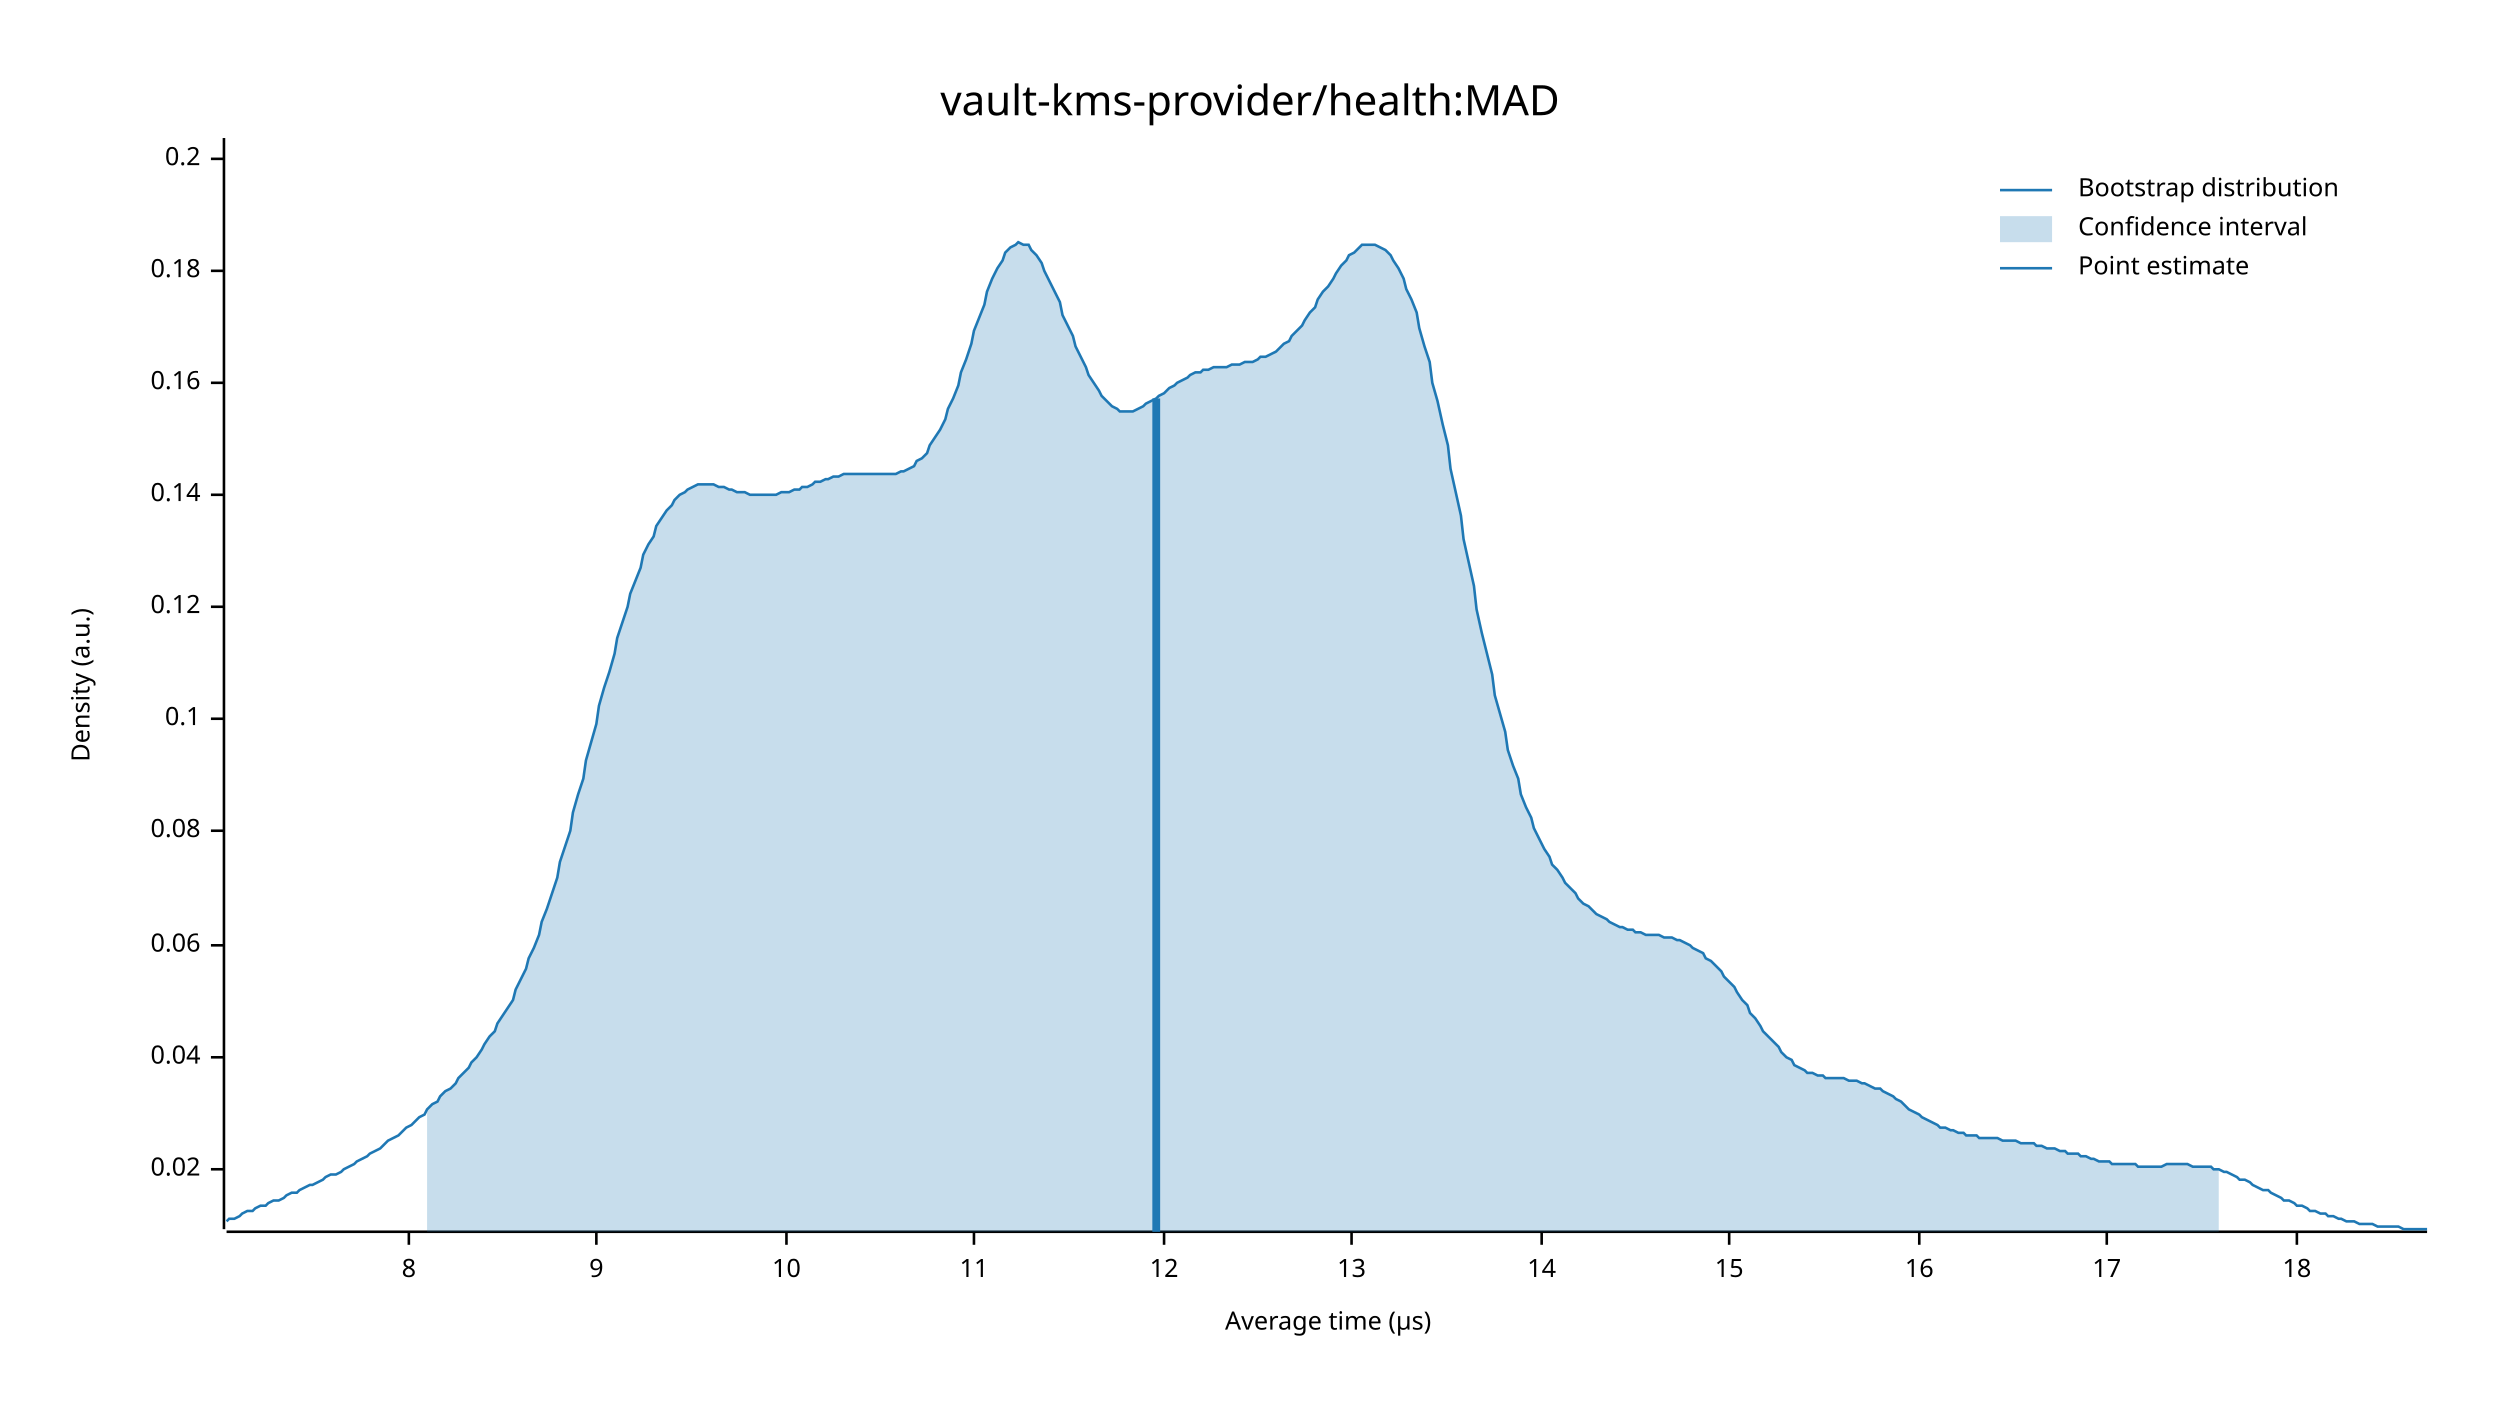
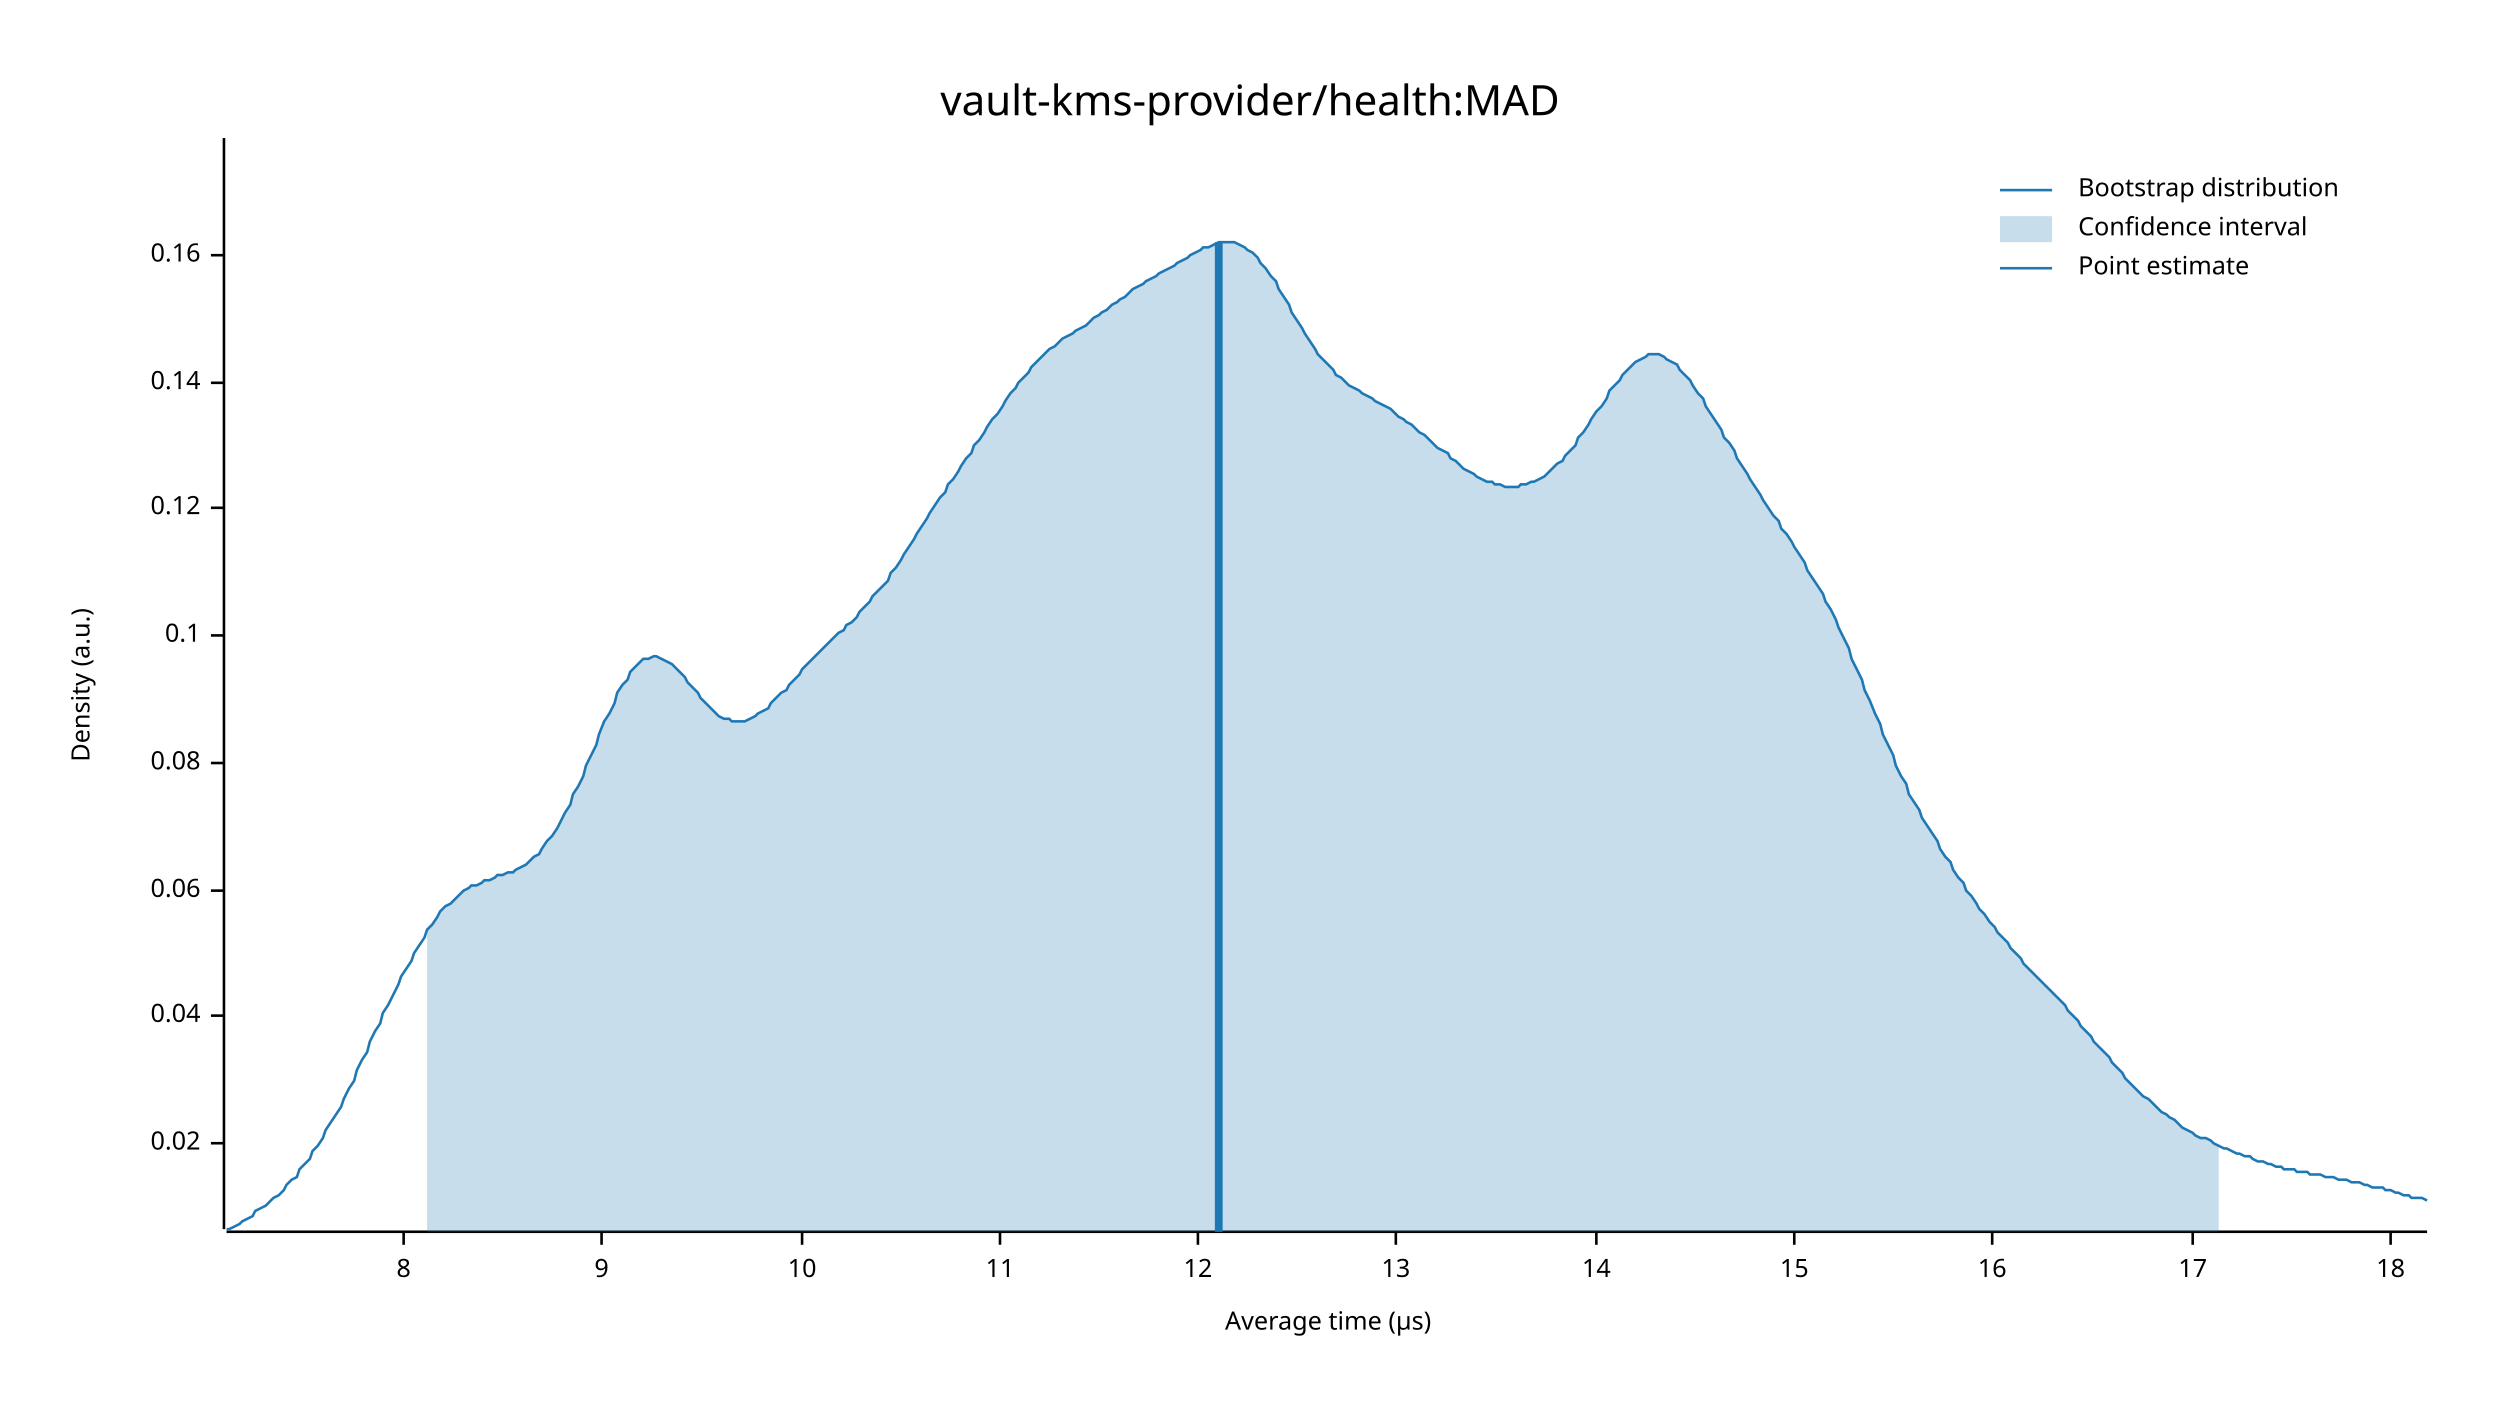
<svg xmlns="http://www.w3.org/2000/svg" width="960" height="540" viewBox="0 0 960 540">
  <text x="480" y="32" dy="0.76em" text-anchor="middle" font-family="sans-serif" font-size="16.129" opacity="1" fill="#000000">
vault-kms-provider/health:MAD
</text>
  <text x="27" y="263" dy="0.76em" text-anchor="middle" font-family="sans-serif" font-size="9.677" opacity="1" fill="#000000" transform="rotate(270, 27, 263)">
Density (a.u.)
</text>
  <text x="510" y="513" dy="-0.5ex" text-anchor="middle" font-family="sans-serif" font-size="9.677" opacity="1" fill="#000000">
Average time (µs)
</text>
  <polyline fill="none" opacity="1" stroke="#000000" stroke-width="1" points="86,53 86,472 " />
-   <text x="77" y="449" dy="0.5ex" text-anchor="end" font-family="sans-serif" font-size="9.677" opacity="1" fill="#000000">
+   <text x="77" y="439" dy="0.5ex" text-anchor="end" font-family="sans-serif" font-size="9.677" opacity="1" fill="#000000">
0.02
</text>
-   <polyline fill="none" opacity="1" stroke="#000000" stroke-width="1" points="81,449 86,449 " />
-   <text x="77" y="406" dy="0.5ex" text-anchor="end" font-family="sans-serif" font-size="9.677" opacity="1" fill="#000000">
+   <polyline fill="none" opacity="1" stroke="#000000" stroke-width="1" points="81,439 86,439 " />
+   <text x="77" y="390" dy="0.5ex" text-anchor="end" font-family="sans-serif" font-size="9.677" opacity="1" fill="#000000">
0.04
</text>
-   <polyline fill="none" opacity="1" stroke="#000000" stroke-width="1" points="81,406 86,406 " />
-   <text x="77" y="363" dy="0.5ex" text-anchor="end" font-family="sans-serif" font-size="9.677" opacity="1" fill="#000000">
+   <polyline fill="none" opacity="1" stroke="#000000" stroke-width="1" points="81,390 86,390 " />
+   <text x="77" y="342" dy="0.5ex" text-anchor="end" font-family="sans-serif" font-size="9.677" opacity="1" fill="#000000">
0.06
</text>
-   <polyline fill="none" opacity="1" stroke="#000000" stroke-width="1" points="81,363 86,363 " />
-   <text x="77" y="319" dy="0.5ex" text-anchor="end" font-family="sans-serif" font-size="9.677" opacity="1" fill="#000000">
+   <polyline fill="none" opacity="1" stroke="#000000" stroke-width="1" points="81,342 86,342 " />
+   <text x="77" y="293" dy="0.5ex" text-anchor="end" font-family="sans-serif" font-size="9.677" opacity="1" fill="#000000">
0.08
</text>
-   <polyline fill="none" opacity="1" stroke="#000000" stroke-width="1" points="81,319 86,319 " />
-   <text x="77" y="276" dy="0.5ex" text-anchor="end" font-family="sans-serif" font-size="9.677" opacity="1" fill="#000000">
+   <polyline fill="none" opacity="1" stroke="#000000" stroke-width="1" points="81,293 86,293 " />
+   <text x="77" y="244" dy="0.5ex" text-anchor="end" font-family="sans-serif" font-size="9.677" opacity="1" fill="#000000">
0.1
</text>
-   <polyline fill="none" opacity="1" stroke="#000000" stroke-width="1" points="81,276 86,276 " />
-   <text x="77" y="233" dy="0.5ex" text-anchor="end" font-family="sans-serif" font-size="9.677" opacity="1" fill="#000000">
+   <polyline fill="none" opacity="1" stroke="#000000" stroke-width="1" points="81,244 86,244 " />
+   <text x="77" y="195" dy="0.5ex" text-anchor="end" font-family="sans-serif" font-size="9.677" opacity="1" fill="#000000">
0.12
</text>
-   <polyline fill="none" opacity="1" stroke="#000000" stroke-width="1" points="81,233 86,233 " />
-   <text x="77" y="190" dy="0.5ex" text-anchor="end" font-family="sans-serif" font-size="9.677" opacity="1" fill="#000000">
+   <polyline fill="none" opacity="1" stroke="#000000" stroke-width="1" points="81,195 86,195 " />
+   <text x="77" y="147" dy="0.5ex" text-anchor="end" font-family="sans-serif" font-size="9.677" opacity="1" fill="#000000">
0.14
</text>
-   <polyline fill="none" opacity="1" stroke="#000000" stroke-width="1" points="81,190 86,190 " />
-   <text x="77" y="147" dy="0.5ex" text-anchor="end" font-family="sans-serif" font-size="9.677" opacity="1" fill="#000000">
+   <polyline fill="none" opacity="1" stroke="#000000" stroke-width="1" points="81,147 86,147 " />
+   <text x="77" y="98" dy="0.5ex" text-anchor="end" font-family="sans-serif" font-size="9.677" opacity="1" fill="#000000">
0.16
</text>
-   <polyline fill="none" opacity="1" stroke="#000000" stroke-width="1" points="81,147 86,147 " />
-   <text x="77" y="104" dy="0.5ex" text-anchor="end" font-family="sans-serif" font-size="9.677" opacity="1" fill="#000000">
- 0.18
- </text>
-   <polyline fill="none" opacity="1" stroke="#000000" stroke-width="1" points="81,104 86,104 " />
-   <text x="77" y="61" dy="0.5ex" text-anchor="end" font-family="sans-serif" font-size="9.677" opacity="1" fill="#000000">
- 0.2
- </text>
-   <polyline fill="none" opacity="1" stroke="#000000" stroke-width="1" points="81,61 86,61 " />
+   <polyline fill="none" opacity="1" stroke="#000000" stroke-width="1" points="81,98 86,98 " />
  <polyline fill="none" opacity="1" stroke="#000000" stroke-width="1" points="87,473 932,473 " />
-   <text x="157" y="483" dy="0.76em" text-anchor="middle" font-family="sans-serif" font-size="9.677" opacity="1" fill="#000000">
+   <text x="155" y="483" dy="0.76em" text-anchor="middle" font-family="sans-serif" font-size="9.677" opacity="1" fill="#000000">
8
</text>
-   <polyline fill="none" opacity="1" stroke="#000000" stroke-width="1" points="157,473 157,478 " />
-   <text x="229" y="483" dy="0.76em" text-anchor="middle" font-family="sans-serif" font-size="9.677" opacity="1" fill="#000000">
+   <polyline fill="none" opacity="1" stroke="#000000" stroke-width="1" points="155,473 155,478 " />
+   <text x="231" y="483" dy="0.76em" text-anchor="middle" font-family="sans-serif" font-size="9.677" opacity="1" fill="#000000">
9
</text>
-   <polyline fill="none" opacity="1" stroke="#000000" stroke-width="1" points="229,473 229,478 " />
-   <text x="302" y="483" dy="0.76em" text-anchor="middle" font-family="sans-serif" font-size="9.677" opacity="1" fill="#000000">
+   <polyline fill="none" opacity="1" stroke="#000000" stroke-width="1" points="231,473 231,478 " />
+   <text x="308" y="483" dy="0.76em" text-anchor="middle" font-family="sans-serif" font-size="9.677" opacity="1" fill="#000000">
10
</text>
-   <polyline fill="none" opacity="1" stroke="#000000" stroke-width="1" points="302,473 302,478 " />
-   <text x="374" y="483" dy="0.76em" text-anchor="middle" font-family="sans-serif" font-size="9.677" opacity="1" fill="#000000">
+   <polyline fill="none" opacity="1" stroke="#000000" stroke-width="1" points="308,473 308,478 " />
+   <text x="384" y="483" dy="0.76em" text-anchor="middle" font-family="sans-serif" font-size="9.677" opacity="1" fill="#000000">
11
</text>
-   <polyline fill="none" opacity="1" stroke="#000000" stroke-width="1" points="374,473 374,478 " />
-   <text x="447" y="483" dy="0.76em" text-anchor="middle" font-family="sans-serif" font-size="9.677" opacity="1" fill="#000000">
+   <polyline fill="none" opacity="1" stroke="#000000" stroke-width="1" points="384,473 384,478 " />
+   <text x="460" y="483" dy="0.76em" text-anchor="middle" font-family="sans-serif" font-size="9.677" opacity="1" fill="#000000">
12
</text>
-   <polyline fill="none" opacity="1" stroke="#000000" stroke-width="1" points="447,473 447,478 " />
-   <text x="519" y="483" dy="0.76em" text-anchor="middle" font-family="sans-serif" font-size="9.677" opacity="1" fill="#000000">
+   <polyline fill="none" opacity="1" stroke="#000000" stroke-width="1" points="460,473 460,478 " />
+   <text x="536" y="483" dy="0.76em" text-anchor="middle" font-family="sans-serif" font-size="9.677" opacity="1" fill="#000000">
13
</text>
-   <polyline fill="none" opacity="1" stroke="#000000" stroke-width="1" points="519,473 519,478 " />
-   <text x="592" y="483" dy="0.76em" text-anchor="middle" font-family="sans-serif" font-size="9.677" opacity="1" fill="#000000">
+   <polyline fill="none" opacity="1" stroke="#000000" stroke-width="1" points="536,473 536,478 " />
+   <text x="613" y="483" dy="0.76em" text-anchor="middle" font-family="sans-serif" font-size="9.677" opacity="1" fill="#000000">
14
</text>
-   <polyline fill="none" opacity="1" stroke="#000000" stroke-width="1" points="592,473 592,478 " />
-   <text x="664" y="483" dy="0.76em" text-anchor="middle" font-family="sans-serif" font-size="9.677" opacity="1" fill="#000000">
+   <polyline fill="none" opacity="1" stroke="#000000" stroke-width="1" points="613,473 613,478 " />
+   <text x="689" y="483" dy="0.76em" text-anchor="middle" font-family="sans-serif" font-size="9.677" opacity="1" fill="#000000">
15
</text>
-   <polyline fill="none" opacity="1" stroke="#000000" stroke-width="1" points="664,473 664,478 " />
-   <text x="737" y="483" dy="0.76em" text-anchor="middle" font-family="sans-serif" font-size="9.677" opacity="1" fill="#000000">
+   <polyline fill="none" opacity="1" stroke="#000000" stroke-width="1" points="689,473 689,478 " />
+   <text x="765" y="483" dy="0.76em" text-anchor="middle" font-family="sans-serif" font-size="9.677" opacity="1" fill="#000000">
16
</text>
-   <polyline fill="none" opacity="1" stroke="#000000" stroke-width="1" points="737,473 737,478 " />
-   <text x="809" y="483" dy="0.76em" text-anchor="middle" font-family="sans-serif" font-size="9.677" opacity="1" fill="#000000">
+   <polyline fill="none" opacity="1" stroke="#000000" stroke-width="1" points="765,473 765,478 " />
+   <text x="842" y="483" dy="0.76em" text-anchor="middle" font-family="sans-serif" font-size="9.677" opacity="1" fill="#000000">
17
</text>
-   <polyline fill="none" opacity="1" stroke="#000000" stroke-width="1" points="809,473 809,478 " />
-   <text x="882" y="483" dy="0.76em" text-anchor="middle" font-family="sans-serif" font-size="9.677" opacity="1" fill="#000000">
+   <polyline fill="none" opacity="1" stroke="#000000" stroke-width="1" points="842,473 842,478 " />
+   <text x="918" y="483" dy="0.76em" text-anchor="middle" font-family="sans-serif" font-size="9.677" opacity="1" fill="#000000">
18
</text>
-   <polyline fill="none" opacity="1" stroke="#000000" stroke-width="1" points="882,473 882,478 " />
-   <polyline fill="none" opacity="1" stroke="#1F78B4" stroke-width="1" points="87,469 88,468 90,468 92,467 93,466 95,465 97,465 98,464 100,463 102,463 103,462 105,461 107,461 109,460 110,459 112,458 114,458 115,457 117,456 119,455 120,455 122,454 124,453 125,452 127,451 129,451 131,450 132,449 134,448 136,447 137,446 139,445 141,444 142,443 144,442 146,441 147,440 149,438 151,437 153,436 154,435 156,433 158,432 159,431 161,429 163,428 164,426 166,424 168,423 169,421 171,419 173,418 175,416 176,414 178,412 180,410 181,408 183,406 185,403 186,401 188,398 190,396 191,393 193,390 195,387 197,384 198,380 200,376 202,372 203,368 205,364 207,359 208,354 210,349 212,343 214,337 215,331 217,325 219,319 220,312 222,305 224,299 225,292 227,285 229,278 230,271 232,264 234,258 236,251 237,245 239,239 241,233 242,228 244,223 246,218 247,213 249,209 251,206 252,202 254,199 256,196 258,194 259,192 261,190 263,189 264,188 266,187 268,186 269,186 271,186 273,186 274,186 276,187 278,187 280,188 281,188 283,189 285,189 286,189 288,190 290,190 291,190 293,190 295,190 296,190 298,190 300,189 302,189 303,189 305,188 307,188 308,187 310,187 312,186 313,185 315,185 317,184 318,184 320,183 322,183 324,182 325,182 327,182 329,182 330,182 332,182 334,182 335,182 337,182 339,182 341,182 342,182 344,182 346,181 347,181 349,180 351,179 352,177 354,176 356,174 357,171 359,168 361,165 363,161 364,157 366,153 368,148 369,143 371,138 373,132 374,127 376,122 378,117 379,112 381,107 383,103 385,100 386,97 388,95 390,94 391,93 393,94 395,94 396,96 398,98 400,101 401,104 403,108 405,112 407,116 408,121 410,125 412,129 413,133 415,137 417,141 418,144 420,147 422,150 423,152 425,154 427,156 429,157 430,158 432,158 434,158 435,158 437,157 439,156 440,155 442,154 444,153 445,152 447,151 449,149 451,148 452,147 454,146 456,145 457,144 459,143 461,143 462,142 464,142 466,141 468,141 469,141 471,141 473,140 474,140 476,140 478,139 479,139 481,139 483,138 484,137 486,137 488,136 490,135 491,134 493,132 495,131 496,129 498,127 500,125 501,123 503,120 505,118 506,115 508,112 510,110 512,107 513,105 515,102 517,100 518,98 520,97 522,95 523,94 525,94 527,94 528,94 530,95 532,96 534,98 535,100 537,103 539,107 540,111 542,115 544,120 545,126 547,133 549,139 550,147 552,154 554,163 556,171 557,180 559,189 561,198 562,207 564,216 566,225 567,234 569,243 571,251 573,259 574,267 576,274 578,281 579,288 581,294 583,299 584,305 586,310 588,314 589,318 591,322 593,326 595,329 596,332 598,334 600,337 601,339 603,341 605,343 606,345 608,347 610,348 611,349 613,351 615,352 617,353 618,354 620,355 622,356 623,356 625,357 627,357 628,358 630,358 632,359 633,359 635,359 637,359 639,360 640,360 642,360 644,361 645,361 647,362 649,363 650,364 652,365 654,366 655,368 657,369 659,371 661,373 662,375 664,377 666,379 667,381 669,384 671,386 672,389 674,391 676,394 677,396 679,398 681,400 683,402 684,404 686,406 688,407 689,409 691,410 693,411 694,412 696,412 698,413 700,413 701,414 703,414 705,414 706,414 708,414 710,415 711,415 713,415 715,416 716,416 718,417 720,418 722,418 723,419 725,420 727,421 728,422 730,423 732,425 733,426 735,427 737,428 738,429 740,430 742,431 744,432 745,433 747,433 749,434 750,434 752,435 754,435 755,436 757,436 759,436 760,437 762,437 764,437 766,437 767,437 769,438 771,438 772,438 774,438 776,439 777,439 779,439 781,439 782,440 784,440 786,441 788,441 789,441 791,442 793,442 794,443 796,443 798,443 799,444 801,444 803,445 804,445 806,446 808,446 810,446 811,447 813,447 815,447 816,447 818,447 820,447 821,448 823,448 825,448 827,448 828,448 830,448 832,447 833,447 835,447 837,447 838,447 840,447 842,448 843,448 845,448 847,448 849,448 850,449 852,449 854,450 855,450 857,451 859,452 860,453 862,453 864,454 865,455 867,456 869,457 871,457 872,458 874,459 876,460 877,461 879,461 881,462 882,463 884,463 886,464 887,465 889,465 891,466 893,466 894,467 896,467 898,468 899,468 901,469 903,469 904,469 906,470 908,470 909,470 911,470 913,471 915,471 916,471 918,471 920,471 921,471 923,472 925,472 926,472 928,472 930,472 932,472 " />
-   <polygon opacity="0.25" fill="#1F78B4" points="164,426 166,424 168,423 169,421 171,419 173,418 175,416 176,414 178,412 180,410 181,408 183,406 185,403 186,401 188,398 190,396 191,393 193,390 195,387 197,384 198,380 200,376 202,372 203,368 205,364 207,359 208,354 210,349 212,343 214,337 215,331 217,325 219,319 220,312 222,305 224,299 225,292 227,285 229,278 230,271 232,264 234,258 236,251 237,245 239,239 241,233 242,228 244,223 246,218 247,213 249,209 251,206 252,202 254,199 256,196 258,194 259,192 261,190 263,189 264,188 266,187 268,186 269,186 271,186 273,186 274,186 276,187 278,187 280,188 281,188 283,189 285,189 286,189 288,190 290,190 291,190 293,190 295,190 296,190 298,190 300,189 302,189 303,189 305,188 307,188 308,187 310,187 312,186 313,185 315,185 317,184 318,184 320,183 322,183 324,182 325,182 327,182 329,182 330,182 332,182 334,182 335,182 337,182 339,182 341,182 342,182 344,182 346,181 347,181 349,180 351,179 352,177 354,176 356,174 357,171 359,168 361,165 363,161 364,157 366,153 368,148 369,143 371,138 373,132 374,127 376,122 378,117 379,112 381,107 383,103 385,100 386,97 388,95 390,94 391,93 393,94 395,94 396,96 398,98 400,101 401,104 403,108 405,112 407,116 408,121 410,125 412,129 413,133 415,137 417,141 418,144 420,147 422,150 423,152 425,154 427,156 429,157 430,158 432,158 434,158 435,158 437,157 439,156 440,155 442,154 444,153 445,152 447,151 449,149 451,148 452,147 454,146 456,145 457,144 459,143 461,143 462,142 464,142 466,141 468,141 469,141 471,141 473,140 474,140 476,140 478,139 479,139 481,139 483,138 484,137 486,137 488,136 490,135 491,134 493,132 495,131 496,129 498,127 500,125 501,123 503,120 505,118 506,115 508,112 510,110 512,107 513,105 515,102 517,100 518,98 520,97 522,95 523,94 525,94 527,94 528,94 530,95 532,96 534,98 535,100 537,103 539,107 540,111 542,115 544,120 545,126 547,133 549,139 550,147 552,154 554,163 556,171 557,180 559,189 561,198 562,207 564,216 566,225 567,234 569,243 571,251 573,259 574,267 576,274 578,281 579,288 581,294 583,299 584,305 586,310 588,314 589,318 591,322 593,326 595,329 596,332 598,334 600,337 601,339 603,341 605,343 606,345 608,347 610,348 611,349 613,351 615,352 617,353 618,354 620,355 622,356 623,356 625,357 627,357 628,358 630,358 632,359 633,359 635,359 637,359 639,360 640,360 642,360 644,361 645,361 647,362 649,363 650,364 652,365 654,366 655,368 657,369 659,371 661,373 662,375 664,377 666,379 667,381 669,384 671,386 672,389 674,391 676,394 677,396 679,398 681,400 683,402 684,404 686,406 688,407 689,409 691,410 693,411 694,412 696,412 698,413 700,413 701,414 703,414 705,414 706,414 708,414 710,415 711,415 713,415 715,416 716,416 718,417 720,418 722,418 723,419 725,420 727,421 728,422 730,423 732,425 733,426 735,427 737,428 738,429 740,430 742,431 744,432 745,433 747,433 749,434 750,434 752,435 754,435 755,436 757,436 759,436 760,437 762,437 764,437 766,437 767,437 769,438 771,438 772,438 774,438 776,439 777,439 779,439 781,439 782,440 784,440 786,441 788,441 789,441 791,442 793,442 794,443 796,443 798,443 799,444 801,444 803,445 804,445 806,446 808,446 810,446 811,447 813,447 815,447 816,447 818,447 820,447 821,448 823,448 825,448 827,448 828,448 830,448 832,447 833,447 835,447 837,447 838,447 840,447 842,448 843,448 845,448 847,448 849,448 850,449 852,449 852,473 164,473 " />
-   <polyline fill="none" opacity="1" stroke="#1F78B4" stroke-width="3" points="444,473 444,153 " />
+   <polyline fill="none" opacity="1" stroke="#000000" stroke-width="1" points="918,473 918,478 " />
+   <polyline fill="none" opacity="1" stroke="#1F78B4" stroke-width="1" points="87,472 88,472 90,471 92,470 93,469 95,468 97,467 98,465 100,464 102,463 103,462 105,460 107,459 109,457 110,455 112,453 114,452 115,449 117,447 119,445 120,442 122,440 124,437 125,434 127,431 129,428 131,425 132,422 134,418 136,415 137,411 139,407 141,404 142,400 144,396 146,393 147,389 149,386 151,382 153,378 154,375 156,372 158,369 159,366 161,363 163,360 164,357 166,355 168,352 169,350 171,348 173,347 175,345 176,344 178,342 180,341 181,340 183,340 185,339 186,338 188,338 190,337 191,336 193,336 195,335 197,335 198,334 200,333 202,332 203,331 205,329 207,328 208,326 210,323 212,321 214,318 215,316 217,312 219,309 220,305 222,302 224,298 225,294 227,290 229,286 230,282 232,277 234,274 236,270 237,266 239,263 241,261 242,258 244,256 246,254 247,253 249,253 251,252 252,252 254,253 256,254 258,255 259,256 261,258 263,260 264,262 266,264 268,266 269,268 271,270 273,272 274,273 276,275 278,276 280,276 281,277 283,277 285,277 286,277 288,276 290,275 291,274 293,273 295,272 296,270 298,268 300,266 302,265 303,263 305,261 307,259 308,257 310,255 312,253 313,252 315,250 317,248 318,247 320,245 322,243 324,242 325,240 327,239 329,237 330,235 332,233 334,231 335,229 337,227 339,225 341,223 342,220 344,218 346,215 347,213 349,210 351,207 352,205 354,202 356,199 357,197 359,194 361,191 363,189 364,186 366,184 368,181 369,179 371,176 373,174 374,171 376,169 378,166 379,164 381,161 383,159 385,156 386,154 388,151 390,149 391,147 393,145 395,143 396,141 398,139 400,137 401,136 403,134 405,133 407,131 408,130 410,129 412,128 413,127 415,126 417,125 418,124 420,122 422,121 423,120 425,119 427,117 429,116 430,115 432,114 434,112 435,111 437,110 439,109 440,108 442,107 444,106 445,105 447,104 449,103 451,102 452,101 454,100 456,99 457,98 459,97 461,96 462,95 464,95 466,94 468,93 469,93 471,93 473,93 474,93 476,94 478,95 479,96 481,97 483,99 484,101 486,103 488,106 490,108 491,111 493,114 495,117 496,120 498,123 500,126 501,128 503,131 505,134 506,136 508,138 510,140 512,142 513,144 515,145 517,147 518,148 520,149 522,150 523,151 525,152 527,153 528,154 530,155 532,156 534,157 535,158 537,160 539,161 540,162 542,163 544,165 545,166 547,167 549,169 550,170 552,172 554,173 556,174 557,176 559,177 561,179 562,180 564,181 566,182 567,183 569,184 571,185 573,185 574,186 576,186 578,187 579,187 581,187 583,187 584,186 586,186 588,185 589,185 591,184 593,183 595,181 596,180 598,178 600,177 601,175 603,173 605,171 606,168 608,166 610,163 611,161 613,158 615,156 617,153 618,150 620,148 622,146 623,144 625,142 627,140 628,139 630,138 632,137 633,136 635,136 637,136 639,137 640,138 642,139 644,140 645,142 647,144 649,146 650,148 652,151 654,153 655,156 657,159 659,162 661,165 662,168 664,170 666,173 667,176 669,179 671,182 672,184 674,187 676,190 677,192 679,195 681,198 683,200 684,203 686,205 688,208 689,210 691,213 693,216 694,219 696,222 698,225 700,228 701,231 703,234 705,238 706,241 708,245 710,249 711,253 713,257 715,261 716,265 718,269 720,274 722,278 723,282 725,286 727,290 728,294 730,298 732,301 733,305 735,308 737,311 738,314 740,317 742,320 744,323 745,326 747,329 749,331 750,334 752,337 754,339 755,342 757,344 759,347 760,349 762,351 764,354 766,356 767,358 769,360 771,362 772,364 774,366 776,368 777,370 779,372 781,374 782,375 784,377 786,379 788,381 789,382 791,384 793,386 794,388 796,390 798,392 799,394 801,396 803,398 804,400 806,402 808,404 810,406 811,408 813,410 815,412 816,414 818,416 820,418 821,419 823,421 825,422 827,424 828,425 830,427 832,428 833,429 835,430 837,432 838,433 840,434 842,435 843,436 845,437 847,437 849,438 850,439 852,440 854,441 855,441 857,442 859,443 860,443 862,444 864,444 865,445 867,446 869,446 871,447 872,447 874,448 876,448 877,449 879,449 881,449 882,450 884,450 886,450 887,451 889,451 891,451 893,452 894,452 896,452 898,453 899,453 901,453 903,454 904,454 906,454 908,455 909,455 911,456 913,456 915,456 916,457 918,457 920,458 921,458 923,459 925,459 926,460 928,460 930,460 932,461 " />
+   <polygon opacity="0.25" fill="#1F78B4" points="164,357 166,355 168,352 169,350 171,348 173,347 175,345 176,344 178,342 180,341 181,340 183,340 185,339 186,338 188,338 190,337 191,336 193,336 195,335 197,335 198,334 200,333 202,332 203,331 205,329 207,328 208,326 210,323 212,321 214,318 215,316 217,312 219,309 220,305 222,302 224,298 225,294 227,290 229,286 230,282 232,277 234,274 236,270 237,266 239,263 241,261 242,258 244,256 246,254 247,253 249,253 251,252 252,252 254,253 256,254 258,255 259,256 261,258 263,260 264,262 266,264 268,266 269,268 271,270 273,272 274,273 276,275 278,276 280,276 281,277 283,277 285,277 286,277 288,276 290,275 291,274 293,273 295,272 296,270 298,268 300,266 302,265 303,263 305,261 307,259 308,257 310,255 312,253 313,252 315,250 317,248 318,247 320,245 322,243 324,242 325,240 327,239 329,237 330,235 332,233 334,231 335,229 337,227 339,225 341,223 342,220 344,218 346,215 347,213 349,210 351,207 352,205 354,202 356,199 357,197 359,194 361,191 363,189 364,186 366,184 368,181 369,179 371,176 373,174 374,171 376,169 378,166 379,164 381,161 383,159 385,156 386,154 388,151 390,149 391,147 393,145 395,143 396,141 398,139 400,137 401,136 403,134 405,133 407,131 408,130 410,129 412,128 413,127 415,126 417,125 418,124 420,122 422,121 423,120 425,119 427,117 429,116 430,115 432,114 434,112 435,111 437,110 439,109 440,108 442,107 444,106 445,105 447,104 449,103 451,102 452,101 454,100 456,99 457,98 459,97 461,96 462,95 464,95 466,94 468,93 469,93 471,93 473,93 474,93 476,94 478,95 479,96 481,97 483,99 484,101 486,103 488,106 490,108 491,111 493,114 495,117 496,120 498,123 500,126 501,128 503,131 505,134 506,136 508,138 510,140 512,142 513,144 515,145 517,147 518,148 520,149 522,150 523,151 525,152 527,153 528,154 530,155 532,156 534,157 535,158 537,160 539,161 540,162 542,163 544,165 545,166 547,167 549,169 550,170 552,172 554,173 556,174 557,176 559,177 561,179 562,180 564,181 566,182 567,183 569,184 571,185 573,185 574,186 576,186 578,187 579,187 581,187 583,187 584,186 586,186 588,185 589,185 591,184 593,183 595,181 596,180 598,178 600,177 601,175 603,173 605,171 606,168 608,166 610,163 611,161 613,158 615,156 617,153 618,150 620,148 622,146 623,144 625,142 627,140 628,139 630,138 632,137 633,136 635,136 637,136 639,137 640,138 642,139 644,140 645,142 647,144 649,146 650,148 652,151 654,153 655,156 657,159 659,162 661,165 662,168 664,170 666,173 667,176 669,179 671,182 672,184 674,187 676,190 677,192 679,195 681,198 683,200 684,203 686,205 688,208 689,210 691,213 693,216 694,219 696,222 698,225 700,228 701,231 703,234 705,238 706,241 708,245 710,249 711,253 713,257 715,261 716,265 718,269 720,274 722,278 723,282 725,286 727,290 728,294 730,298 732,301 733,305 735,308 737,311 738,314 740,317 742,320 744,323 745,326 747,329 749,331 750,334 752,337 754,339 755,342 757,344 759,347 760,349 762,351 764,354 766,356 767,358 769,360 771,362 772,364 774,366 776,368 777,370 779,372 781,374 782,375 784,377 786,379 788,381 789,382 791,384 793,386 794,388 796,390 798,392 799,394 801,396 803,398 804,400 806,402 808,404 810,406 811,408 813,410 815,412 816,414 818,416 820,418 821,419 823,421 825,422 827,424 828,425 830,427 832,428 833,429 835,430 837,432 838,433 840,434 842,435 843,436 845,437 847,437 849,438 850,439 852,440 852,473 164,473 " />
+   <polyline fill="none" opacity="1" stroke="#1F78B4" stroke-width="3" points="468,473 468,93 " />
  <text x="798" y="68" dy="0.76em" text-anchor="start" font-family="sans-serif" font-size="9.677" opacity="1" fill="#000000">
Bootstrap distribution
</text>
  <text x="798" y="83" dy="0.76em" text-anchor="start" font-family="sans-serif" font-size="9.677" opacity="1" fill="#000000">
Confidence interval
</text>
  <text x="798" y="98" dy="0.76em" text-anchor="start" font-family="sans-serif" font-size="9.677" opacity="1" fill="#000000">
Point estimate
</text>
  <polyline fill="none" opacity="1" stroke="#1F78B4" stroke-width="1" points="768,73 788,73 " />
  <rect x="768" y="83" width="20" height="10" opacity="0.25" fill="#1F78B4" stroke="none" />
  <polyline fill="none" opacity="1" stroke="#1F78B4" stroke-width="1" points="768,103 788,103 " />
</svg>
